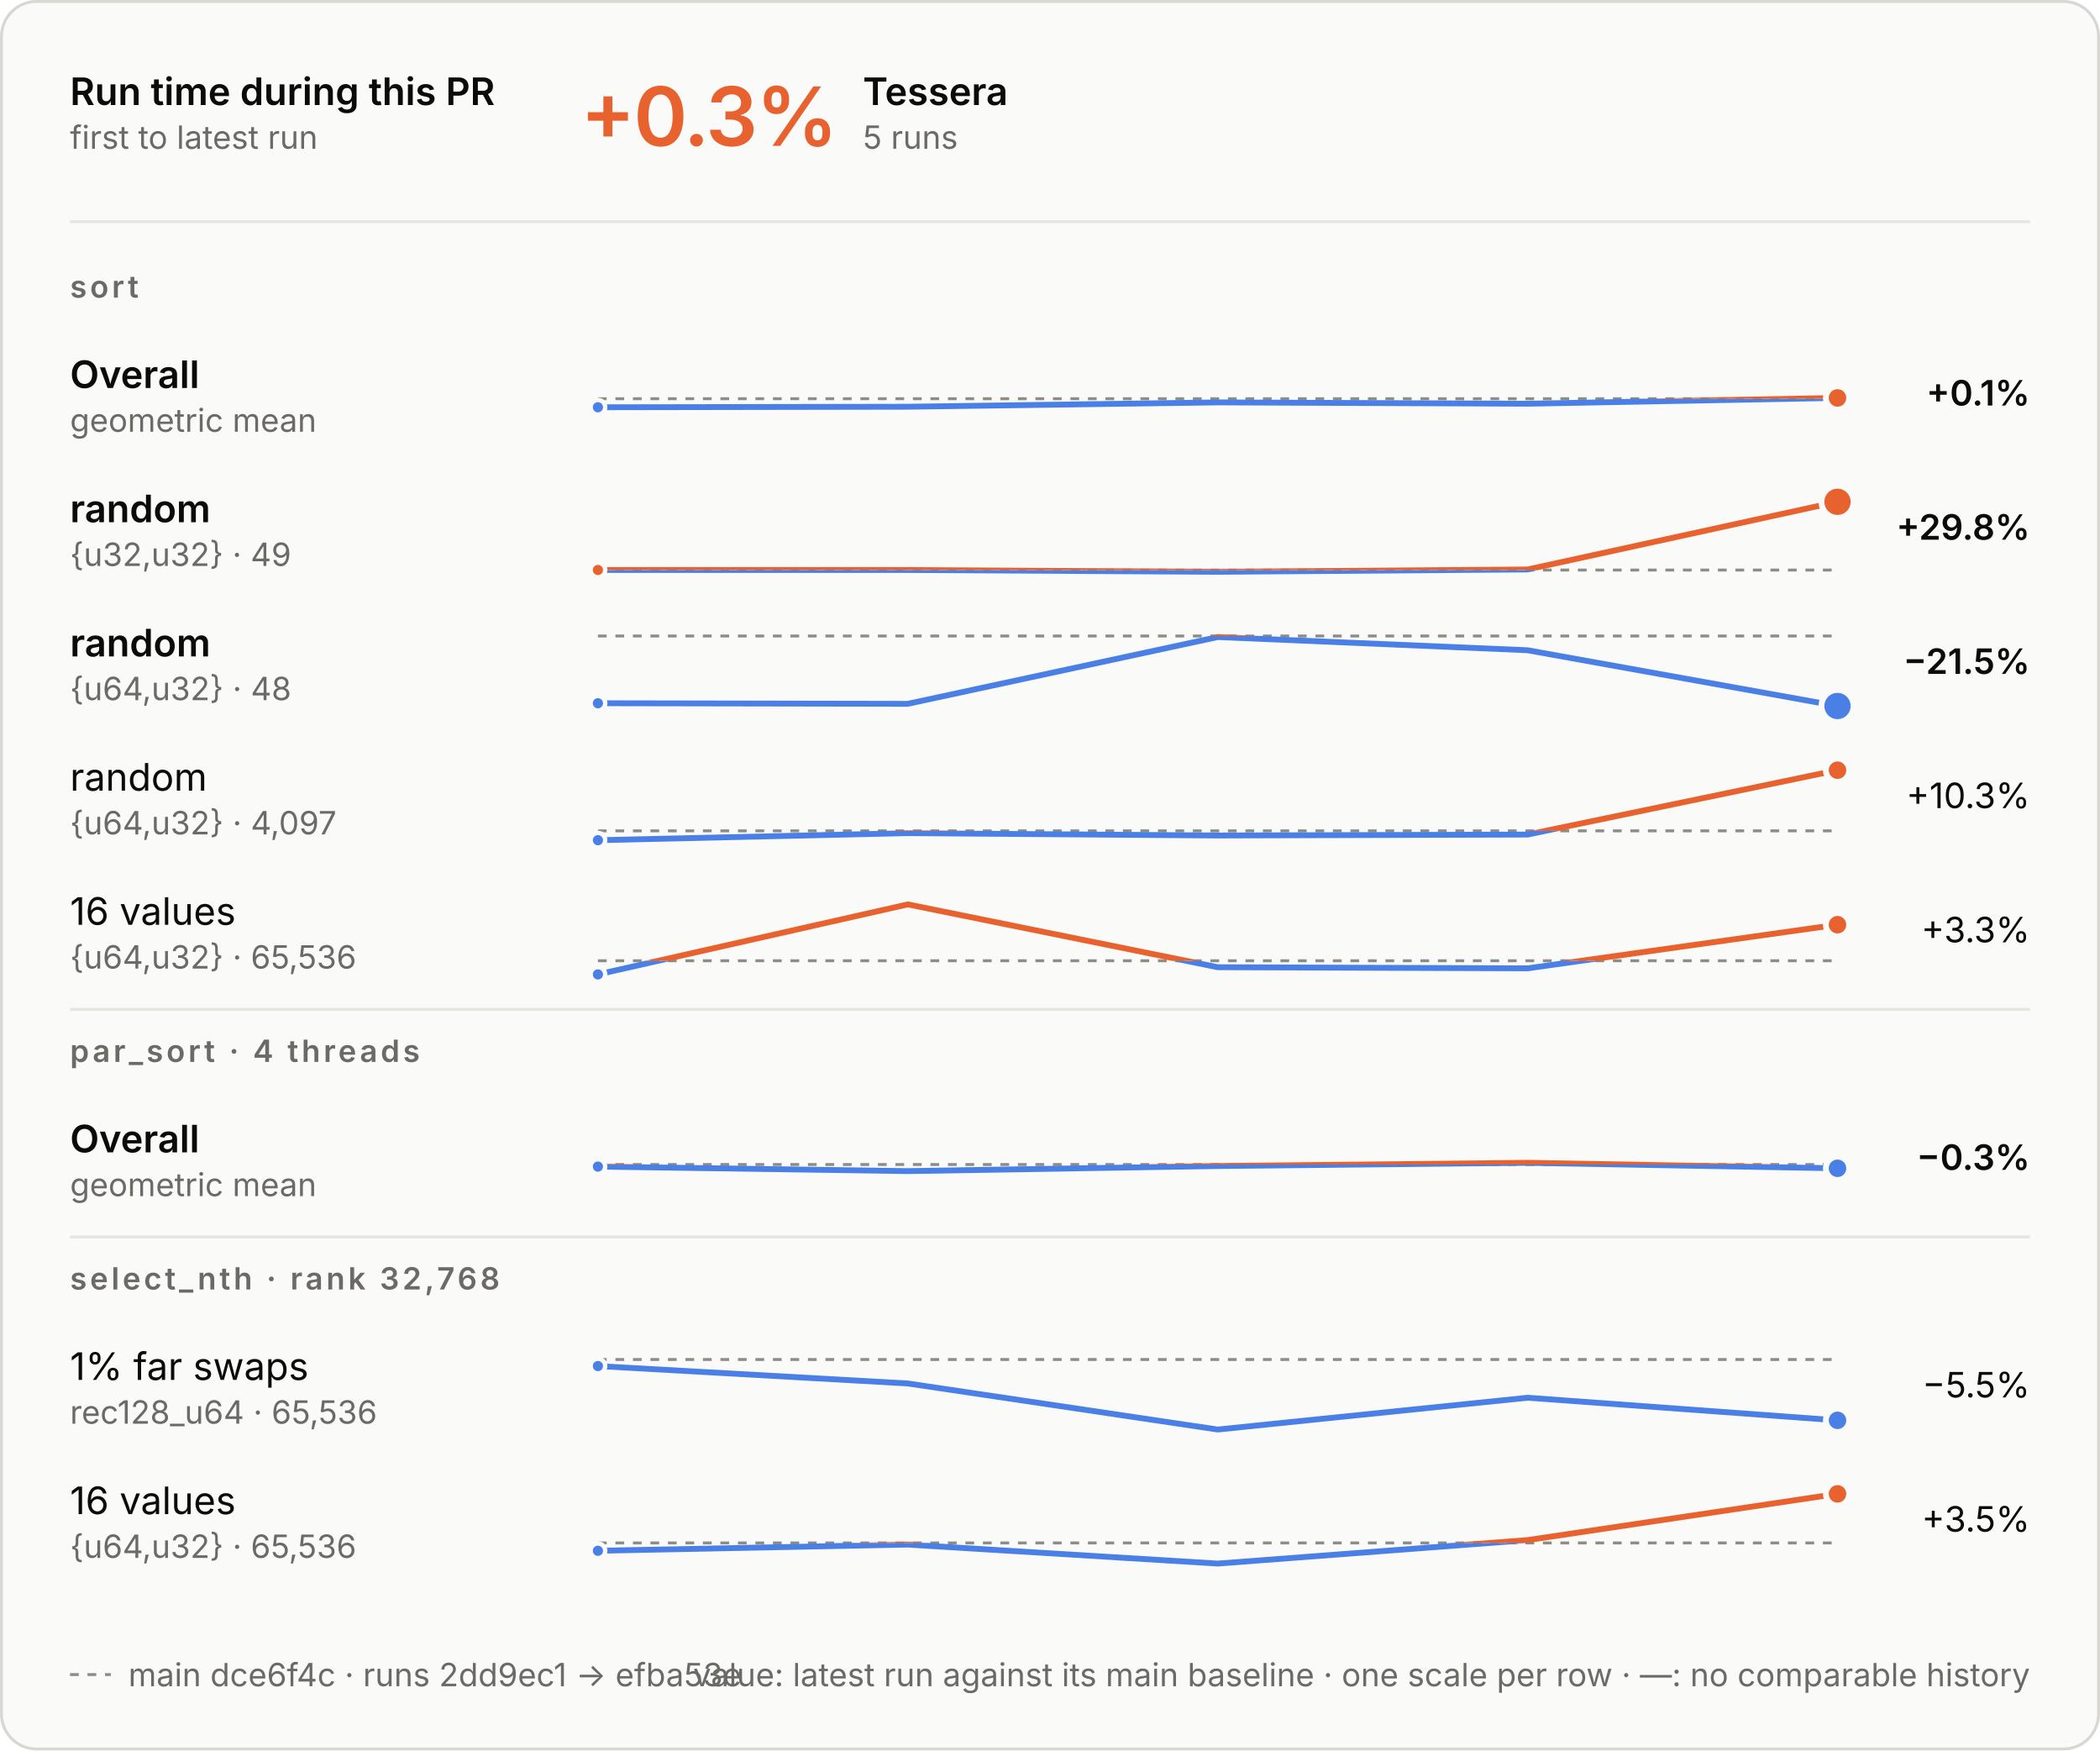
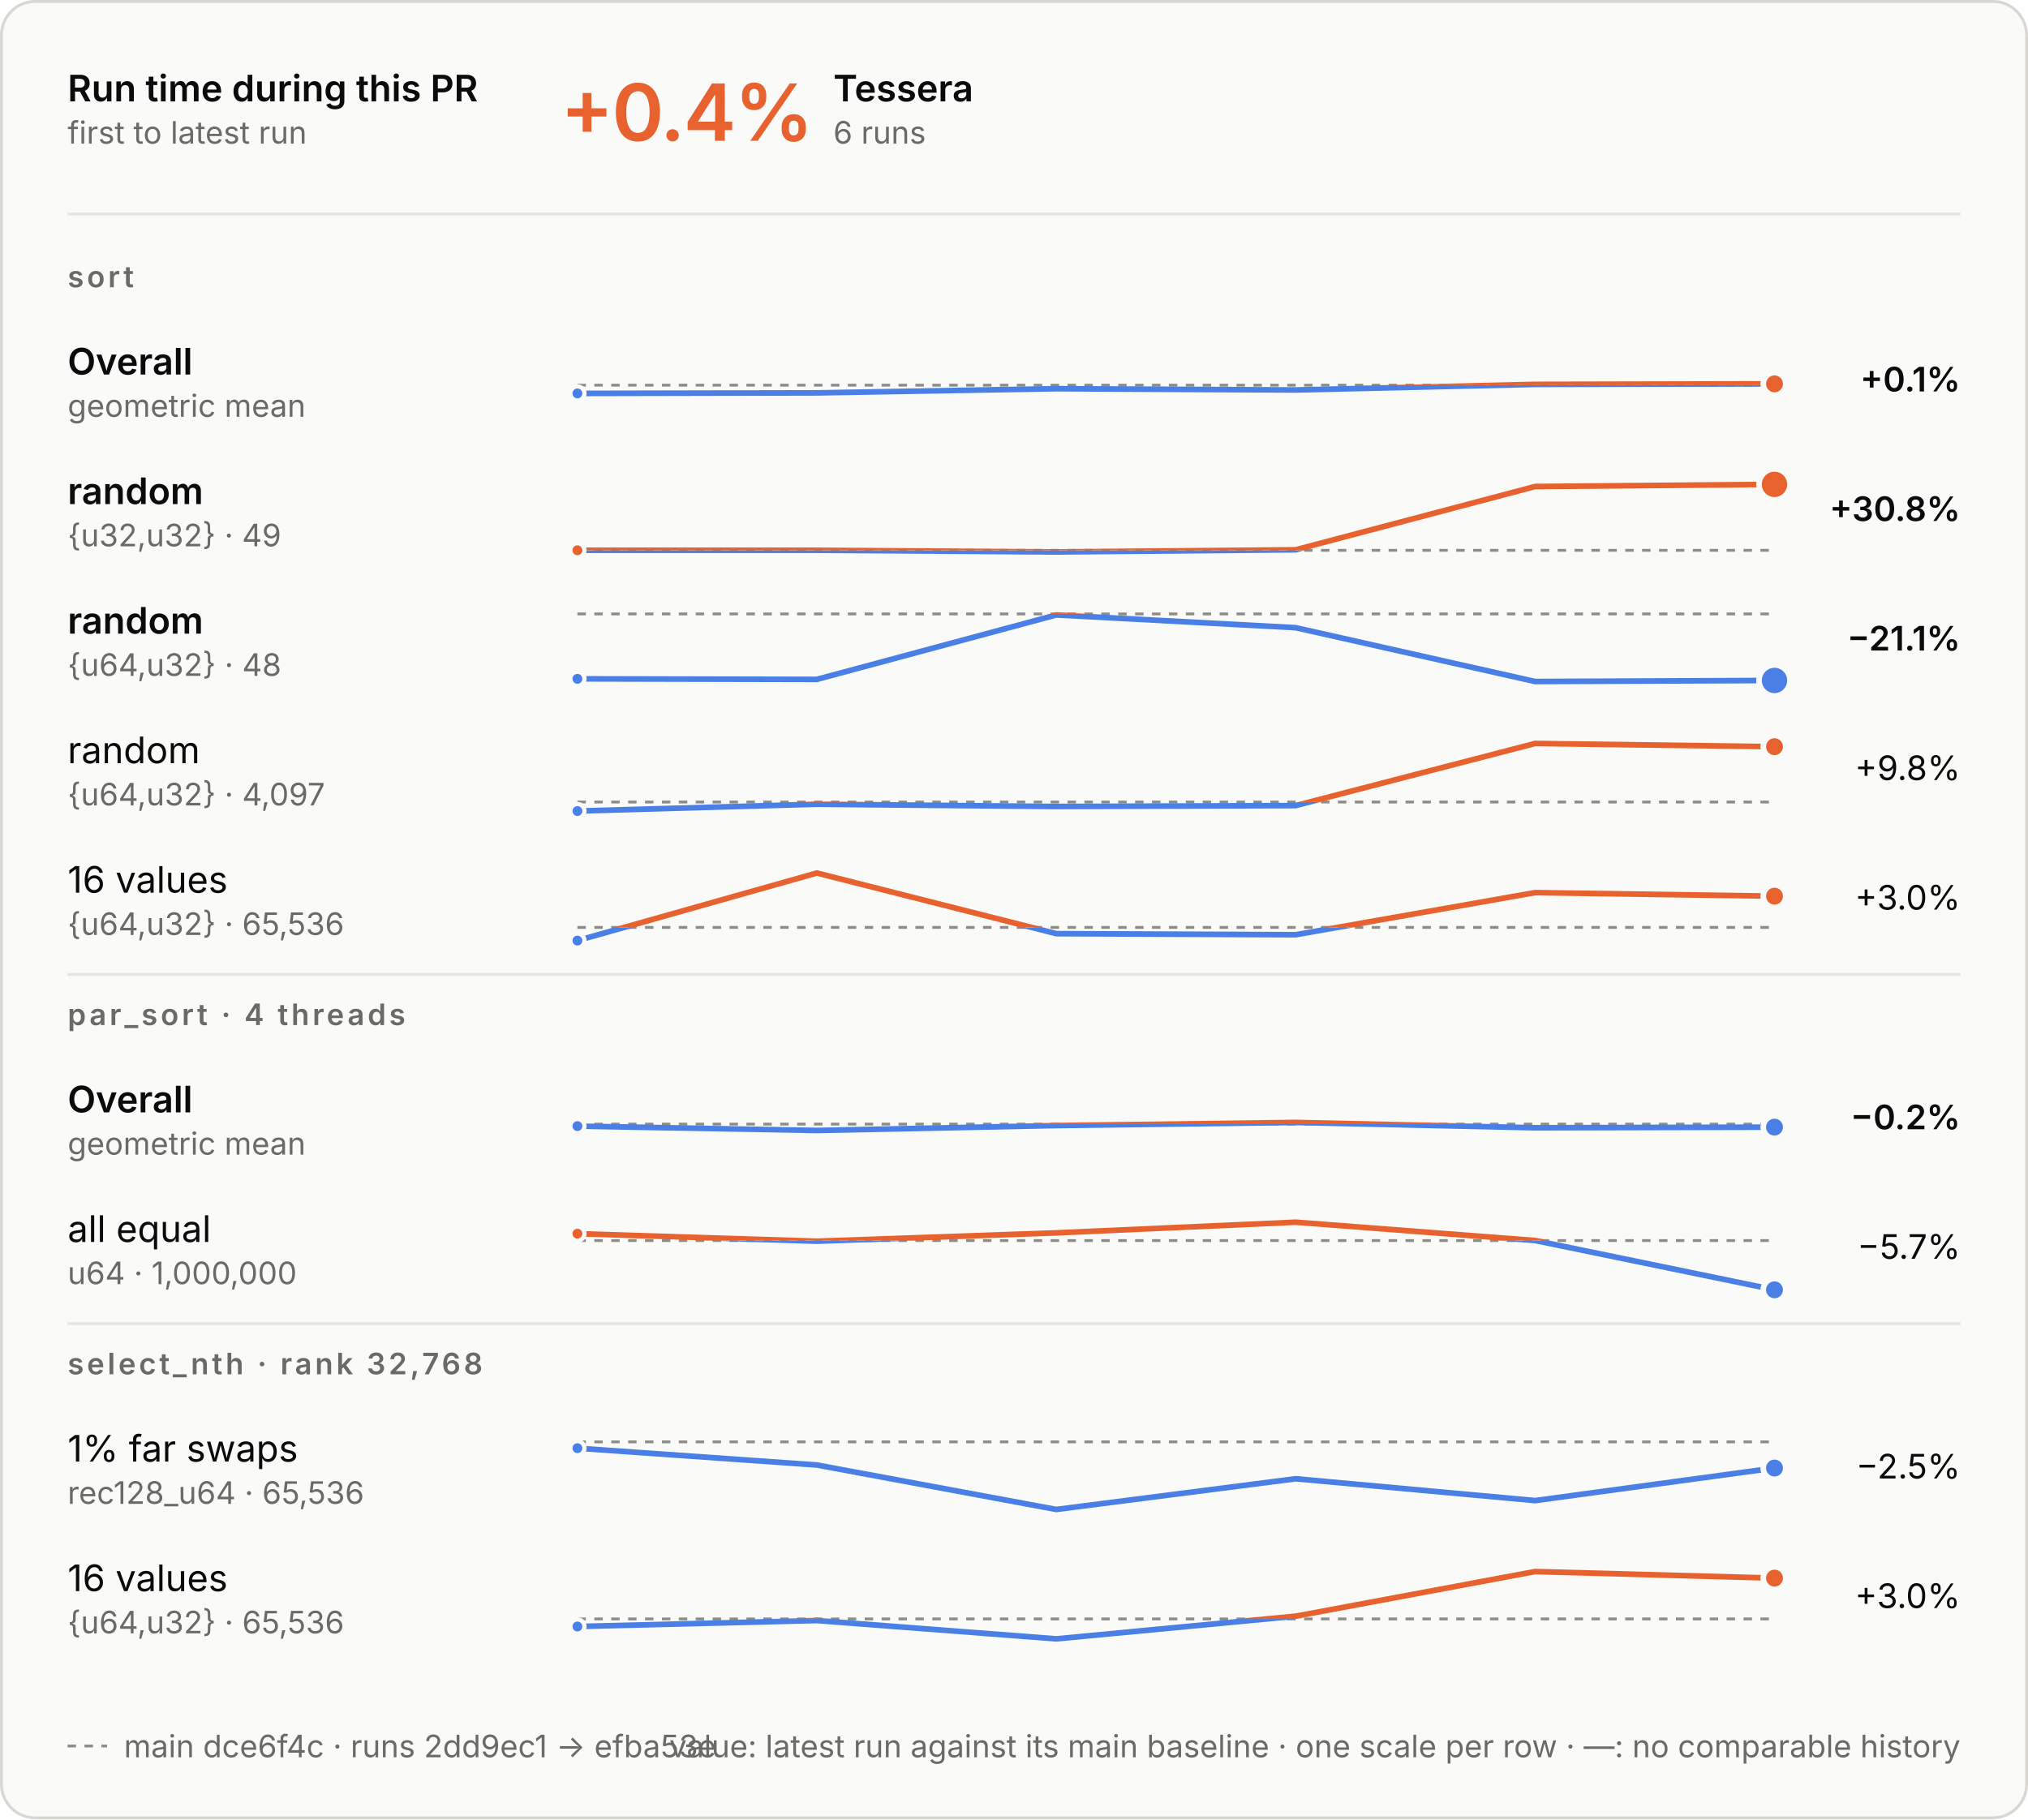
- <svg xmlns="http://www.w3.org/2000/svg" aria-describedby="d" aria-labelledby="t" role="img" style="font-family:Inter, -apple-system, BlinkMacSystemFont, &quot;Segoe UI&quot;, Helvetica, Arial, sans-serif;font-size:13px;background:none" viewBox="0 0 720 600" height="600" width="720" text-anchor="middle" font-size="10" font-family="system-ui, sans-serif" fill="currentColor" class="benchmark-figure">
+ <svg xmlns="http://www.w3.org/2000/svg" aria-describedby="d" aria-labelledby="t" role="img" style="font-family:Inter, -apple-system, BlinkMacSystemFont, &quot;Segoe UI&quot;, Helvetica, Arial, sans-serif;font-size:13px;background:none" viewBox="0 0 720 646" height="646" width="720" text-anchor="middle" font-size="10" font-family="system-ui, sans-serif" fill="currentColor" class="benchmark-figure">
  <style>:where(.benchmark-figure) {
  --plot-background: white;
  display: block;
  height: auto;
  height: intrinsic;
  max-width: 100%;
}
:where(.benchmark-figure text),
:where(.benchmark-figure tspan) {
  white-space: pre;
}</style>
  <g class="figure-fill-panel figure-stroke-border" stroke="#d8d7d2" fill="#fafaf8" aria-label="rect">
-     <rect rx="12" height="599" width="719" y="0.5" x="0.5" />
+     <rect rx="12" height="645" width="719" y="0.5" x="0.5" />
  </g>
  <style>
    .benchmark-figure { font-feature-settings: "tnum", "cv11"; }
    .benchmark-figure [font-size="10.5"] { letter-spacing: 1.1px; }
    .benchmark-figure [font-size="28"] { font-feature-settings: "pnum"; letter-spacing: -.6px; }
    @media (prefers-color-scheme: dark) { .benchmark-figure .figure-fill-panel { fill: #1e1e1d; }
.benchmark-figure .figure-fill-ink { fill: #e8e7e3; }
.benchmark-figure .figure-fill-muted { fill: #a3a29b; }
.benchmark-figure .figure-stroke-border { stroke: #3a3a37; }
.benchmark-figure .figure-stroke-axis { stroke: #6f6e69; }
.benchmark-figure .figure-stroke-panel { stroke: #1e1e1d; }
.benchmark-figure .figure-stroke-rule { stroke: #30302e; } }
    html:not(.dark) .benchmark-figure .figure-fill-panel { fill: #fafaf8; }
html.dark .benchmark-figure .figure-fill-panel { fill: #1e1e1d; }
html:not(.dark) .benchmark-figure .figure-fill-ink { fill: #0b0b0b; }
html.dark .benchmark-figure .figure-fill-ink { fill: #e8e7e3; }
html:not(.dark) .benchmark-figure .figure-fill-muted { fill: #6b6a66; }
html.dark .benchmark-figure .figure-fill-muted { fill: #a3a29b; }
html:not(.dark) .benchmark-figure .figure-stroke-border { stroke: #d8d7d2; }
html.dark .benchmark-figure .figure-stroke-border { stroke: #3a3a37; }
html:not(.dark) .benchmark-figure .figure-stroke-axis { stroke: #8d8c86; }
html.dark .benchmark-figure .figure-stroke-axis { stroke: #6f6e69; }
html:not(.dark) .benchmark-figure .figure-stroke-panel { stroke: #fafaf8; }
html.dark .benchmark-figure .figure-stroke-panel { stroke: #1e1e1d; }
html:not(.dark) .benchmark-figure .figure-stroke-rule { stroke: #e6e5e0; }
html.dark .benchmark-figure .figure-stroke-rule { stroke: #30302e; }
  </style>
  <g class="figure-stroke-axis" stroke-dasharray="3 3" stroke="#8d8c86" aria-label="rule">
-     <line y2="136.67" y1="136.67" x2="630" x1="205" />
+     <line y2="136.767" y1="136.767" x2="630" x1="205" />
  </g>
  <clipPath id="benchmark-clip-0">
-     <rect height="16.33" width="425" y="136.67" x="205" />
+     <rect height="16.233" width="425" y="136.767" x="205" />
  </clipPath>
  <g clip-path="url(#benchmark-clip-0)" aria-label="line">
    <g stroke-linecap="round" stroke-linejoin="round" stroke-width="2" stroke="#4a80e6" fill="none">
-       <path d="M205,139.602L311.25,139.417L417.5,137.929L523.75,138.383L630,136.398" />
+       <path d="M205,139.699L290,139.514L375,138.026L460,138.48L545,136.495L630,136.301" />
    </g>
  </g>
  <clipPath id="benchmark-clip-1">
-     <rect height="13.67" width="425" y="123" x="205" />
+     <rect height="13.767" width="425" y="123" x="205" />
  </clipPath>
  <g clip-path="url(#benchmark-clip-1)" aria-label="line">
    <g stroke-linecap="round" stroke-linejoin="round" stroke-width="2" stroke="#e8622f" fill="none">
-       <path d="M205,139.602L311.25,139.417L417.5,137.929L523.75,138.383L630,136.398" />
-     </g>
-   </g>
-   <g class="figure-stroke-panel" stroke-width="1.5" stroke="#fafaf8" fill="#4a80e6" aria-label="dot">
-     <circle r="2.5" cy="139.602" cx="205" />
-   </g>
-   <g class="figure-stroke-panel" stroke-width="2" stroke="#fafaf8" fill="#e8622f" aria-label="dot">
-     <circle r="4" cy="136.398" cx="630" />
-   </g>
-   <g class="figure-stroke-axis" stroke-dasharray="3 3" stroke="#8d8c86" aria-label="rule">
-     <line y2="195.396" y1="195.396" x2="630" x1="205" />
+       <path d="M205,139.699L290,139.514L375,138.026L460,138.48L545,136.495L630,136.301" />
+     </g>
+   </g>
+   <g class="figure-stroke-panel" stroke-width="1.5" stroke="#fafaf8" fill="#4a80e6" aria-label="dot">
+     <circle r="2.5" cy="139.699" cx="205" />
+   </g>
+   <g class="figure-stroke-panel" stroke-width="2" stroke="#fafaf8" fill="#e8622f" aria-label="dot">
+     <circle r="4" cy="136.301" cx="630" />
+   </g>
+   <g class="figure-stroke-axis" stroke-dasharray="3 3" stroke="#8d8c86" aria-label="rule">
+     <line y2="195.415" y1="195.415" x2="630" x1="205" />
  </g>
  <clipPath id="benchmark-clip-2">
-     <rect height="3.604" width="425" y="195.396" x="205" />
+     <rect height="3.585" width="425" y="195.415" x="205" />
  </clipPath>
  <g clip-path="url(#benchmark-clip-2)" aria-label="line">
    <g stroke-linecap="round" stroke-linejoin="round" stroke-width="2" stroke="#4a80e6" fill="none">
-       <path d="M205,195.378L311.25,195.379L417.5,196L523.75,195.201L630,172" />
+       <path d="M205,195.398L290,195.399L375,196L460,195.226L545,172.757L630,172" />
    </g>
  </g>
  <clipPath id="benchmark-clip-3">
-     <rect height="26.396" width="425" y="169" x="205" />
+     <rect height="26.415" width="425" y="169" x="205" />
  </clipPath>
  <g clip-path="url(#benchmark-clip-3)" aria-label="line">
    <g stroke-linecap="round" stroke-linejoin="round" stroke-width="2" stroke="#e8622f" fill="none">
-       <path d="M205,195.378L311.25,195.379L417.5,196L523.75,195.201L630,172" />
+       <path d="M205,195.398L290,195.399L375,196L460,195.226L545,172.757L630,172" />
    </g>
  </g>
  <g class="figure-stroke-panel" stroke-width="1.5" stroke="#fafaf8" fill="#e8622f" aria-label="dot">
-     <circle r="2.5" cy="195.378" cx="205" />
+     <circle r="2.5" cy="195.398" cx="205" />
  </g>
  <g class="figure-stroke-panel" stroke-width="2" stroke="#fafaf8" fill="#e8622f" aria-label="dot">
    <circle r="5.5" cy="172" cx="630" />
  </g>
  <g class="figure-stroke-axis" stroke-dasharray="3 3" stroke="#8d8c86" aria-label="rule">
    <line y2="218" y1="218" x2="630" x1="205" />
  </g>
  <clipPath id="benchmark-clip-4">
    <rect height="27" width="425" y="218" x="205" />
  </clipPath>
  <g clip-path="url(#benchmark-clip-4)" aria-label="line">
    <g stroke-linecap="round" stroke-linejoin="round" stroke-width="2" stroke="#4a80e6" fill="none">
-       <path d="M205,241.049L311.25,241.246L417.5,218.361L523.75,222.89L630,242" />
+       <path d="M205,241.049L290,241.246L375,218.361L460,222.89L545,242L630,241.626" />
    </g>
  </g>
  <clipPath id="benchmark-clip-5">
    <rect height="3" width="425" y="215" x="205" />
  </clipPath>
  <g clip-path="url(#benchmark-clip-5)" aria-label="line">
    <g stroke-linecap="round" stroke-linejoin="round" stroke-width="2" stroke="#e8622f" fill="none">
-       <path d="M205,241.049L311.25,241.246L417.5,218.361L523.75,222.89L630,242" />
+       <path d="M205,241.049L290,241.246L375,218.361L460,222.89L545,242L630,241.626" />
    </g>
  </g>
  <g class="figure-stroke-panel" stroke-width="1.5" stroke="#fafaf8" fill="#4a80e6" aria-label="dot">
    <circle r="2.5" cy="241.049" cx="205" />
  </g>
  <g class="figure-stroke-panel" stroke-width="2" stroke="#fafaf8" fill="#4a80e6" aria-label="dot">
-     <circle r="5.5" cy="242" cx="630" />
+     <circle r="5.5" cy="241.626" cx="630" />
  </g>
  <g class="figure-stroke-axis" stroke-dasharray="3 3" stroke="#8d8c86" aria-label="rule">
    <line y2="284.792" y1="284.792" x2="630" x1="205" />
  </g>
  <clipPath id="benchmark-clip-6">
    <rect height="6.208" width="425" y="284.792" x="205" />
  </clipPath>
  <g clip-path="url(#benchmark-clip-6)" aria-label="line">
    <g stroke-linecap="round" stroke-linejoin="round" stroke-width="2" stroke="#4a80e6" fill="none">
-       <path d="M205,288L311.25,285.575L417.5,286.384L523.75,286.062L630,264" />
+       <path d="M205,288L290,285.575L375,286.384L460,286.062L545,264L630,265.139" />
    </g>
  </g>
  <clipPath id="benchmark-clip-7">
    <rect height="23.792" width="425" y="261" x="205" />
  </clipPath>
  <g clip-path="url(#benchmark-clip-7)" aria-label="line">
    <g stroke-linecap="round" stroke-linejoin="round" stroke-width="2" stroke="#e8622f" fill="none">
-       <path d="M205,288L311.25,285.575L417.5,286.384L523.75,286.062L630,264" />
+       <path d="M205,288L290,285.575L375,286.384L460,286.062L545,264L630,265.139" />
    </g>
  </g>
  <g class="figure-stroke-panel" stroke-width="1.5" stroke="#fafaf8" fill="#4a80e6" aria-label="dot">
    <circle r="2.5" cy="288" cx="205" />
  </g>
  <g class="figure-stroke-panel" stroke-width="2" stroke="#fafaf8" fill="#e8622f" aria-label="dot">
-     <circle r="4" cy="264" cx="630" />
+     <circle r="4" cy="265.139" cx="630" />
  </g>
  <g class="figure-stroke-axis" stroke-dasharray="3 3" stroke="#8d8c86" aria-label="rule">
    <line y2="329.319" y1="329.319" x2="630" x1="205" />
  </g>
  <clipPath id="benchmark-clip-8">
    <rect height="7.681" width="425" y="329.319" x="205" />
  </clipPath>
  <g clip-path="url(#benchmark-clip-8)" aria-label="line">
    <g stroke-linecap="round" stroke-linejoin="round" stroke-width="2" stroke="#4a80e6" fill="none">
-       <path d="M205,334L311.25,310L417.5,331.533L523.75,331.92L630,316.963" />
+       <path d="M205,334L290,310L375,331.533L460,331.92L545,316.963L630,318.218" />
    </g>
  </g>
  <clipPath id="benchmark-clip-9">
    <rect height="22.319" width="425" y="307" x="205" />
  </clipPath>
  <g clip-path="url(#benchmark-clip-9)" aria-label="line">
    <g stroke-linecap="round" stroke-linejoin="round" stroke-width="2" stroke="#e8622f" fill="none">
-       <path d="M205,334L311.25,310L417.5,331.533L523.75,331.92L630,316.963" />
+       <path d="M205,334L290,310L375,331.533L460,331.92L545,316.963L630,318.218" />
    </g>
  </g>
  <g class="figure-stroke-panel" stroke-width="1.5" stroke="#fafaf8" fill="#4a80e6" aria-label="dot">
    <circle r="2.5" cy="334" cx="205" />
  </g>
  <g class="figure-stroke-panel" stroke-width="2" stroke="#fafaf8" fill="#e8622f" aria-label="dot">
-     <circle r="4" cy="316.963" cx="630" />
+     <circle r="4" cy="318.218" cx="630" />
  </g>
  <g class="figure-stroke-axis" stroke-dasharray="3 3" stroke="#8d8c86" aria-label="rule">
    <line y2="399.162" y1="399.162" x2="630" x1="205" />
  </g>
  <clipPath id="benchmark-clip-10">
    <rect height="15.838" width="425" y="399.162" x="205" />
  </clipPath>
  <g clip-path="url(#benchmark-clip-10)" aria-label="line">
    <g stroke-linecap="round" stroke-linejoin="round" stroke-width="2" stroke="#4a80e6" fill="none">
-       <path d="M205,399.877L311.25,401.423L417.5,399.681L523.75,398.577L630,400.459" />
+       <path d="M205,399.877L290,401.423L375,399.681L460,398.577L545,400.459L630,400.242" />
    </g>
  </g>
  <clipPath id="benchmark-clip-11">
    <rect height="14.162" width="425" y="385" x="205" />
  </clipPath>
  <g clip-path="url(#benchmark-clip-11)" aria-label="line">
    <g stroke-linecap="round" stroke-linejoin="round" stroke-width="2" stroke="#e8622f" fill="none">
-       <path d="M205,399.877L311.25,401.423L417.5,399.681L523.75,398.577L630,400.459" />
+       <path d="M205,399.877L290,401.423L375,399.681L460,398.577L545,400.459L630,400.242" />
    </g>
  </g>
  <g class="figure-stroke-panel" stroke-width="1.5" stroke="#fafaf8" fill="#4a80e6" aria-label="dot">
    <circle r="2.5" cy="399.877" cx="205" />
  </g>
  <g class="figure-stroke-panel" stroke-width="2" stroke="#fafaf8" fill="#4a80e6" aria-label="dot">
-     <circle r="4" cy="400.459" cx="630" />
-   </g>
-   <g class="figure-stroke-axis" stroke-dasharray="3 3" stroke="#8d8c86" aria-label="rule">
-     <line y2="466" y1="466" x2="630" x1="205" />
+     <circle r="4" cy="400.242" cx="630" />
+   </g>
+   <g class="figure-stroke-axis" stroke-dasharray="3 3" stroke="#8d8c86" aria-label="rule">
+     <line y2="440.519" y1="440.519" x2="630" x1="205" />
  </g>
  <clipPath id="benchmark-clip-12">
-     <rect height="27" width="425" y="466" x="205" />
+     <rect height="20.481" width="425" y="440.519" x="205" />
  </clipPath>
  <g clip-path="url(#benchmark-clip-12)" aria-label="line">
    <g stroke-linecap="round" stroke-linejoin="round" stroke-width="2" stroke="#4a80e6" fill="none">
-       <path d="M205,468.245L311.25,474.212L417.5,490L523.75,479.099L630,486.85" />
+       <path d="M205,438.072L290,440.749L375,437.785L460,434L545,440.495L630,458" />
    </g>
  </g>
  <clipPath id="benchmark-clip-13">
-     <rect height="3" width="425" y="463" x="205" />
+     <rect height="9.519" width="425" y="431" x="205" />
  </clipPath>
  <g clip-path="url(#benchmark-clip-13)" aria-label="line">
    <g stroke-linecap="round" stroke-linejoin="round" stroke-width="2" stroke="#e8622f" fill="none">
-       <path d="M205,468.245L311.25,474.212L417.5,490L523.75,479.099L630,486.85" />
-     </g>
-   </g>
-   <g class="figure-stroke-panel" stroke-width="1.5" stroke="#fafaf8" fill="#4a80e6" aria-label="dot">
-     <circle r="2.5" cy="468.245" cx="205" />
+       <path d="M205,438.072L290,440.749L375,437.785L460,434L545,440.495L630,458" />
+     </g>
+   </g>
+   <g class="figure-stroke-panel" stroke-width="1.5" stroke="#fafaf8" fill="#e8622f" aria-label="dot">
+     <circle r="2.5" cy="438.072" cx="205" />
  </g>
  <g class="figure-stroke-panel" stroke-width="2" stroke="#fafaf8" fill="#4a80e6" aria-label="dot">
-     <circle r="4" cy="486.85" cx="630" />
-   </g>
-   <g class="figure-stroke-axis" stroke-dasharray="3 3" stroke="#8d8c86" aria-label="rule">
-     <line y2="528.872" y1="528.872" x2="630" x1="205" />
+     <circle r="4" cy="458" cx="630" />
+   </g>
+   <g class="figure-stroke-axis" stroke-dasharray="3 3" stroke="#8d8c86" aria-label="rule">
+     <line y2="512" y1="512" x2="630" x1="205" />
  </g>
  <clipPath id="benchmark-clip-14">
-     <rect height="10.128" width="425" y="528.872" x="205" />
+     <rect height="27" width="425" y="512" x="205" />
  </clipPath>
  <g clip-path="url(#benchmark-clip-14)" aria-label="line">
    <g stroke-linecap="round" stroke-linejoin="round" stroke-width="2" stroke="#4a80e6" fill="none">
-       <path d="M205,531.561L311.25,529.439L417.5,535.948L523.75,527.898L630,512.052" />
+       <path d="M205,514.245L290,520.212L375,536L460,525.099L545,532.85L630,521.297" />
    </g>
  </g>
  <clipPath id="benchmark-clip-15">
-     <rect height="19.872" width="425" y="509" x="205" />
+     <rect height="3" width="425" y="509" x="205" />
  </clipPath>
  <g clip-path="url(#benchmark-clip-15)" aria-label="line">
    <g stroke-linecap="round" stroke-linejoin="round" stroke-width="2" stroke="#e8622f" fill="none">
-       <path d="M205,531.561L311.25,529.439L417.5,535.948L523.75,527.898L630,512.052" />
-     </g>
-   </g>
-   <g class="figure-stroke-panel" stroke-width="1.5" stroke="#fafaf8" fill="#4a80e6" aria-label="dot">
-     <circle r="2.5" cy="531.561" cx="205" />
-   </g>
-   <g class="figure-stroke-panel" stroke-width="2" stroke="#fafaf8" fill="#e8622f" aria-label="dot">
-     <circle r="4" cy="512.052" cx="630" />
+       <path d="M205,514.245L290,520.212L375,536L460,525.099L545,532.85L630,521.297" />
+     </g>
+   </g>
+   <g class="figure-stroke-panel" stroke-width="1.5" stroke="#fafaf8" fill="#4a80e6" aria-label="dot">
+     <circle r="2.5" cy="514.245" cx="205" />
+   </g>
+   <g class="figure-stroke-panel" stroke-width="2" stroke="#fafaf8" fill="#4a80e6" aria-label="dot">
+     <circle r="4" cy="521.297" cx="630" />
+   </g>
+   <g class="figure-stroke-axis" stroke-dasharray="3 3" stroke="#8d8c86" aria-label="rule">
+     <line y2="574.872" y1="574.872" x2="630" x1="205" />
+   </g>
+   <clipPath id="benchmark-clip-16">
+     <rect height="10.128" width="425" y="574.872" x="205" />
+   </clipPath>
+   <g clip-path="url(#benchmark-clip-16)" aria-label="line">
+     <g stroke-linecap="round" stroke-linejoin="round" stroke-width="2" stroke="#4a80e6" fill="none">
+       <path d="M205,577.561L290,575.439L375,581.948L460,573.898L545,558.052L630,560.382" />
+     </g>
+   </g>
+   <clipPath id="benchmark-clip-17">
+     <rect height="19.872" width="425" y="555" x="205" />
+   </clipPath>
+   <g clip-path="url(#benchmark-clip-17)" aria-label="line">
+     <g stroke-linecap="round" stroke-linejoin="round" stroke-width="2" stroke="#e8622f" fill="none">
+       <path d="M205,577.561L290,575.439L375,581.948L460,573.898L545,558.052L630,560.382" />
+     </g>
+   </g>
+   <g class="figure-stroke-panel" stroke-width="1.5" stroke="#fafaf8" fill="#4a80e6" aria-label="dot">
+     <circle r="2.5" cy="577.561" cx="205" />
+   </g>
+   <g class="figure-stroke-panel" stroke-width="2" stroke="#fafaf8" fill="#e8622f" aria-label="dot">
+     <circle r="4" cy="560.382" cx="630" />
  </g>
  <g class="figure-fill-ink" font-weight="600" font-size="13" text-anchor="start" fill="#0b0b0b" aria-label="text">
    <text transform="translate(24,36)">Run time during this PR</text>
  </g>
  <g class="figure-fill-muted" font-weight="400" font-size="11" text-anchor="start" fill="#6b6a66" aria-label="text">
    <text transform="translate(24,51)">first to latest run</text>
  </g>
  <g class="figure-stroke-rule" stroke="#e6e5e0" aria-label="rule">
    <line y2="76" y1="76" x2="696" x1="24" />
  </g>
  <g font-weight="600" font-size="28" text-anchor="start" fill="#e8622f" aria-label="text">
-     <text transform="translate(199,50)">+0.3%</text>
+     <text transform="translate(199,50)">+0.4%</text>
  </g>
  <g class="figure-fill-ink" font-weight="600" font-size="13" text-anchor="start" fill="#0b0b0b" aria-label="text">
    <text transform="translate(295.84,36)">Tessera</text>
  </g>
  <g class="figure-fill-muted" font-weight="400" font-size="11" text-anchor="start" fill="#6b6a66" aria-label="text">
-     <text transform="translate(295.84,51)">5 runs</text>
+     <text transform="translate(295.84,51)">6 runs</text>
  </g>
  <g class="figure-fill-muted" font-weight="600" font-size="10.5" text-anchor="start" fill="#6b6a66" aria-label="text">
    <text transform="translate(24,102)">sort</text>
  </g>
  <g class="figure-fill-ink" font-weight="600" font-size="13" text-anchor="start" fill="#0b0b0b" aria-label="text">
    <text transform="translate(24,133)">Overall</text>
  </g>
  <g class="figure-fill-muted" font-weight="400" font-size="11" text-anchor="start" fill="#6b6a66" aria-label="text">
    <text transform="translate(24,148)">geometric mean</text>
  </g>
  <g class="figure-fill-ink" font-weight="600" font-size="12" text-anchor="end" fill="#0b0b0b" aria-label="text">
    <text transform="translate(696,139)">+0.1%</text>
  </g>
  <g class="figure-fill-ink" font-weight="600" font-size="13" text-anchor="start" fill="#0b0b0b" aria-label="text">
    <text transform="translate(24,179)">random</text>
  </g>
  <g class="figure-fill-muted" font-weight="400" font-size="11" text-anchor="start" fill="#6b6a66" aria-label="text">
    <text transform="translate(24,194)">{u32,u32} · 49</text>
  </g>
  <g class="figure-fill-ink" font-weight="600" font-size="12" text-anchor="end" fill="#0b0b0b" aria-label="text">
-     <text transform="translate(696,185)">+29.8%</text>
+     <text transform="translate(696,185)">+30.8%</text>
  </g>
  <g class="figure-fill-ink" font-weight="600" font-size="13" text-anchor="start" fill="#0b0b0b" aria-label="text">
    <text transform="translate(24,225)">random</text>
  </g>
  <g class="figure-fill-muted" font-weight="400" font-size="11" text-anchor="start" fill="#6b6a66" aria-label="text">
    <text transform="translate(24,240)">{u64,u32} · 48</text>
  </g>
  <g class="figure-fill-ink" font-weight="600" font-size="12" text-anchor="end" fill="#0b0b0b" aria-label="text">
-     <text transform="translate(696,231)">−21.5%</text>
+     <text transform="translate(696,231)">−21.1%</text>
  </g>
  <g class="figure-fill-ink" font-weight="400" font-size="13" text-anchor="start" fill="#0b0b0b" aria-label="text">
    <text transform="translate(24,271)">random</text>
  </g>
  <g class="figure-fill-muted" font-weight="400" font-size="11" text-anchor="start" fill="#6b6a66" aria-label="text">
    <text transform="translate(24,286)">{u64,u32} · 4,097</text>
  </g>
  <g class="figure-fill-ink" font-weight="400" font-size="12" text-anchor="end" fill="#0b0b0b" aria-label="text">
-     <text transform="translate(696,277)">+10.3%</text>
+     <text transform="translate(696,277)">+9.8%</text>
  </g>
  <g class="figure-fill-ink" font-weight="400" font-size="13" text-anchor="start" fill="#0b0b0b" aria-label="text">
    <text transform="translate(24,317)">16 values</text>
  </g>
  <g class="figure-fill-muted" font-weight="400" font-size="11" text-anchor="start" fill="#6b6a66" aria-label="text">
    <text transform="translate(24,332)">{u64,u32} · 65,536</text>
  </g>
  <g class="figure-fill-ink" font-weight="400" font-size="12" text-anchor="end" fill="#0b0b0b" aria-label="text">
-     <text transform="translate(696,323)">+3.3%</text>
+     <text transform="translate(696,323)">+3.0%</text>
  </g>
  <g class="figure-stroke-rule" stroke="#e6e5e0" aria-label="rule">
    <line y2="346" y1="346" x2="696" x1="24" />
  </g>
  <g class="figure-fill-muted" font-weight="600" font-size="10.5" text-anchor="start" fill="#6b6a66" aria-label="text">
    <text transform="translate(24,364)">par_sort · 4 threads</text>
  </g>
  <g class="figure-fill-ink" font-weight="600" font-size="13" text-anchor="start" fill="#0b0b0b" aria-label="text">
    <text transform="translate(24,395)">Overall</text>
  </g>
  <g class="figure-fill-muted" font-weight="400" font-size="11" text-anchor="start" fill="#6b6a66" aria-label="text">
    <text transform="translate(24,410)">geometric mean</text>
  </g>
  <g class="figure-fill-ink" font-weight="600" font-size="12" text-anchor="end" fill="#0b0b0b" aria-label="text">
-     <text transform="translate(696,401)">−0.3%</text>
+     <text transform="translate(696,401)">−0.2%</text>
+   </g>
+   <g class="figure-fill-ink" font-weight="400" font-size="13" text-anchor="start" fill="#0b0b0b" aria-label="text">
+     <text transform="translate(24,441)">all equal</text>
+   </g>
+   <g class="figure-fill-muted" font-weight="400" font-size="11" text-anchor="start" fill="#6b6a66" aria-label="text">
+     <text transform="translate(24,456)">u64 · 1,000,000</text>
+   </g>
+   <g class="figure-fill-ink" font-weight="400" font-size="12" text-anchor="end" fill="#0b0b0b" aria-label="text">
+     <text transform="translate(696,447)">−5.7%</text>
  </g>
  <g class="figure-stroke-rule" stroke="#e6e5e0" aria-label="rule">
-     <line y2="424" y1="424" x2="696" x1="24" />
+     <line y2="470" y1="470" x2="696" x1="24" />
  </g>
  <g class="figure-fill-muted" font-weight="600" font-size="10.5" text-anchor="start" fill="#6b6a66" aria-label="text">
-     <text transform="translate(24,442)">select_nth · rank 32,768</text>
-   </g>
-   <g class="figure-fill-ink" font-weight="400" font-size="13" text-anchor="start" fill="#0b0b0b" aria-label="text">
-     <text transform="translate(24,473)">1% far swaps</text>
-   </g>
-   <g class="figure-fill-muted" font-weight="400" font-size="11" text-anchor="start" fill="#6b6a66" aria-label="text">
-     <text transform="translate(24,488)">rec128_u64 · 65,536</text>
-   </g>
-   <g class="figure-fill-ink" font-weight="400" font-size="12" text-anchor="end" fill="#0b0b0b" aria-label="text">
-     <text transform="translate(696,479)">−5.5%</text>
-   </g>
-   <g class="figure-fill-ink" font-weight="400" font-size="13" text-anchor="start" fill="#0b0b0b" aria-label="text">
-     <text transform="translate(24,519)">16 values</text>
-   </g>
-   <g class="figure-fill-muted" font-weight="400" font-size="11" text-anchor="start" fill="#6b6a66" aria-label="text">
-     <text transform="translate(24,534)">{u64,u32} · 65,536</text>
-   </g>
-   <g class="figure-fill-ink" font-weight="400" font-size="12" text-anchor="end" fill="#0b0b0b" aria-label="text">
-     <text transform="translate(696,525)">+3.5%</text>
-   </g>
-   <g class="figure-stroke-axis" stroke-dasharray="3 3" stroke="#8d8c86" aria-label="rule">
-     <line y2="574" y1="574" x2="38" x1="24" />
-   </g>
-   <g class="figure-fill-muted" font-weight="400" font-size="11" text-anchor="start" fill="#6b6a66" aria-label="text">
-     <text transform="translate(44,578)">main dce6f4c · runs 2dd9ec1 → efba53e</text>
+     <text transform="translate(24,488)">select_nth · rank 32,768</text>
+   </g>
+   <g class="figure-fill-ink" font-weight="400" font-size="13" text-anchor="start" fill="#0b0b0b" aria-label="text">
+     <text transform="translate(24,519)">1% far swaps</text>
+   </g>
+   <g class="figure-fill-muted" font-weight="400" font-size="11" text-anchor="start" fill="#6b6a66" aria-label="text">
+     <text transform="translate(24,534)">rec128_u64 · 65,536</text>
+   </g>
+   <g class="figure-fill-ink" font-weight="400" font-size="12" text-anchor="end" fill="#0b0b0b" aria-label="text">
+     <text transform="translate(696,525)">−2.5%</text>
+   </g>
+   <g class="figure-fill-ink" font-weight="400" font-size="13" text-anchor="start" fill="#0b0b0b" aria-label="text">
+     <text transform="translate(24,565)">16 values</text>
+   </g>
+   <g class="figure-fill-muted" font-weight="400" font-size="11" text-anchor="start" fill="#6b6a66" aria-label="text">
+     <text transform="translate(24,580)">{u64,u32} · 65,536</text>
+   </g>
+   <g class="figure-fill-ink" font-weight="400" font-size="12" text-anchor="end" fill="#0b0b0b" aria-label="text">
+     <text transform="translate(696,571)">+3.0%</text>
+   </g>
+   <g class="figure-stroke-axis" stroke-dasharray="3 3" stroke="#8d8c86" aria-label="rule">
+     <line y2="620" y1="620" x2="38" x1="24" />
+   </g>
+   <g class="figure-fill-muted" font-weight="400" font-size="11" text-anchor="start" fill="#6b6a66" aria-label="text">
+     <text transform="translate(44,624)">main dce6f4c · runs 2dd9ec1 → efba53e</text>
  </g>
  <g class="figure-fill-muted" font-weight="400" font-size="11" text-anchor="end" fill="#6b6a66" aria-label="text">
-     <text transform="translate(696,578)">value: latest run against its main baseline · one scale per row · —: no comparable history</text>
+     <text transform="translate(696,624)">value: latest run against its main baseline · one scale per row · —: no comparable history</text>
  </g>
</svg>
